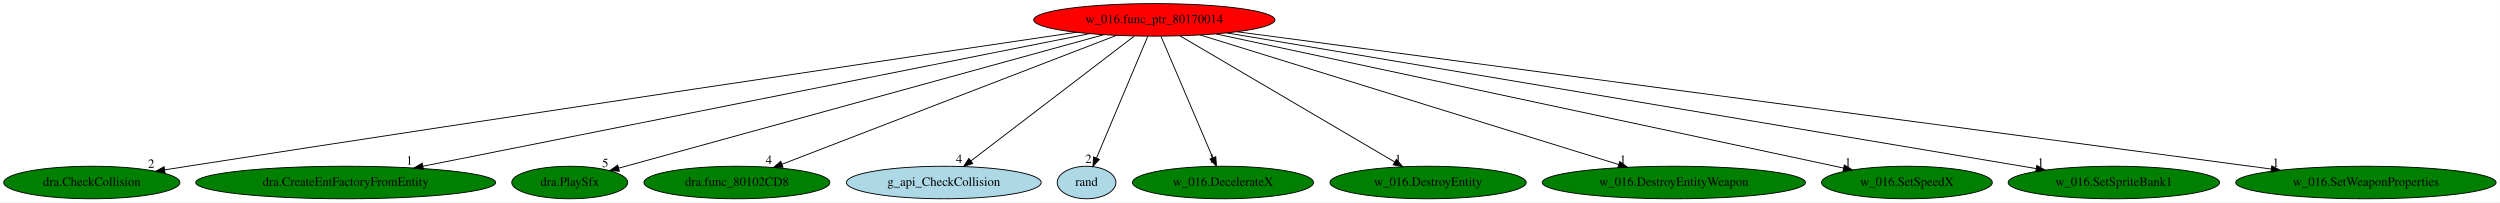
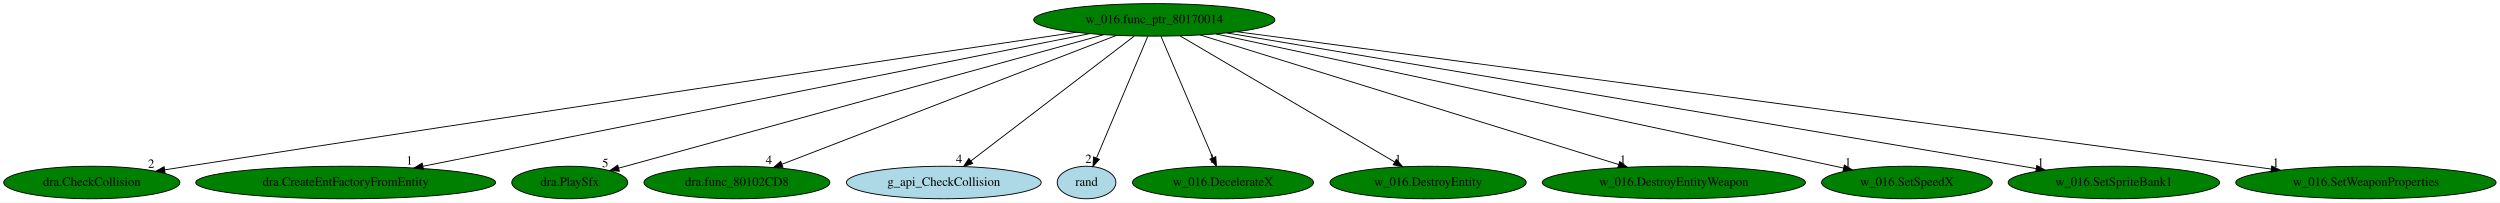
<svg xmlns="http://www.w3.org/2000/svg" xmlns:xlink="http://www.w3.org/1999/xlink" width="2767pt" height="224pt" viewBox="0.00 0.00 2766.78 224.00">
  <g id="graph0" class="graph" transform="scale(1 1) rotate(0) translate(4 220)">
    <polygon fill="white" stroke="transparent" points="-4,4 -4,-220 2762.78,-220 2762.78,4 -4,4" />
    <g id="node1" class="node">
-       <ellipse fill="red" stroke="black" cx="1273.49" cy="-198" rx="133.48" ry="18" />
+       <ellipse fill="green" stroke="black" cx="1273.49" cy="-198" rx="133.48" ry="18" />
      <text text-anchor="middle" x="1273.49" y="-194.3" font-family="Times,serif" font-size="14.00">w_016.func_ptr_80170014</text>
    </g>
    <g id="node2" class="node">
      <g id="a_node2">
        <a xlink:href="dra.CheckCollision.svg" xlink:title="dra.CheckCollision">
          <ellipse fill="green" stroke="black" cx="97.49" cy="-18" rx="97.48" ry="18" />
          <text text-anchor="middle" x="97.49" y="-14.3" font-family="Times,serif" font-size="14.00">dra.CheckCollision</text>
        </a>
      </g>
    </g>
    <g id="edge1" class="edge">
      <path fill="none" stroke="black" d="M1187.11,-184.29C1005.13,-157.46 568.94,-92.8 203.49,-36 195.28,-34.72 186.72,-33.38 178.18,-32.02" />
      <polygon fill="black" stroke="black" points="178.6,-28.55 168.18,-30.43 177.51,-35.46 178.6,-28.55" />
      <text text-anchor="middle" x="163.18" y="-34.23" font-family="Times,serif" font-size="14.00">2</text>
    </g>
    <g id="node3" class="node">
      <g id="a_node3">
        <a xlink:href="dra.CreateEntFactoryFromEntity.svg" xlink:title="dra.CreateEntFactoryFromEntity">
          <ellipse fill="green" stroke="black" cx="378.49" cy="-18" rx="165.97" ry="18" />
          <text text-anchor="middle" x="378.49" y="-14.3" font-family="Times,serif" font-size="14.00">dra.CreateEntFactoryFromEntity</text>
        </a>
      </g>
    </g>
    <g id="edge2" class="edge">
      <path fill="none" stroke="black" d="M1201.76,-182.73C1038.49,-150.26 639.7,-70.95 464,-36.01" />
      <polygon fill="black" stroke="black" points="464.52,-32.54 454.02,-34.02 463.15,-39.41 464.52,-32.54" />
      <text text-anchor="middle" x="449.02" y="-37.82" font-family="Times,serif" font-size="14.00">1</text>
    </g>
    <g id="node4" class="node">
      <g id="a_node4">
        <a xlink:href="dra.PlaySfx.svg" xlink:title="dra.PlaySfx">
          <ellipse fill="green" stroke="black" cx="626.49" cy="-18" rx="64.19" ry="18" />
          <text text-anchor="middle" x="626.49" y="-14.3" font-family="Times,serif" font-size="14.00">dra.PlaySfx</text>
        </a>
      </g>
    </g>
    <g id="edge3" class="edge">
      <path fill="none" stroke="black" d="M1217.49,-181.59C1094.47,-147.75 801.98,-67.28 680.66,-33.9" />
      <polygon fill="black" stroke="black" points="681.42,-30.48 670.84,-31.2 679.56,-37.23 681.42,-30.48" />
      <text text-anchor="middle" x="665.84" y="-35" font-family="Times,serif" font-size="14.00">5</text>
    </g>
    <g id="node5" class="node">
      <g id="a_node5">
        <a xlink:href="dra.func_80102CD8.svg" xlink:title="dra.func_80102CD8">
          <ellipse fill="green" stroke="black" cx="811.49" cy="-18" rx="102.88" ry="18" />
          <text text-anchor="middle" x="811.49" y="-14.3" font-family="Times,serif" font-size="14.00">dra.func_80102CD8</text>
        </a>
      </g>
    </g>
    <g id="edge4" class="edge">
      <path fill="none" stroke="black" d="M1231.68,-180.89C1146.49,-148.07 953.15,-73.58 861.49,-38.26" />
      <polygon fill="black" stroke="black" points="862.48,-34.89 851.89,-34.56 859.96,-41.43 862.48,-34.89" />
      <text text-anchor="middle" x="846.89" y="-38.36" font-family="Times,serif" font-size="14.00">4</text>
    </g>
    <g id="node6" class="node">
      <g id="a_node6">
        <a xlink:href="g_api_CheckCollision.svg" xlink:title="g_api_CheckCollision">
          <ellipse fill="lightblue" stroke="black" cx="1040.49" cy="-18" rx="107.78" ry="18" />
          <text text-anchor="middle" x="1040.49" y="-14.3" font-family="Times,serif" font-size="14.00">g_api_CheckCollision</text>
        </a>
      </g>
    </g>
    <g id="edge5" class="edge">
      <path fill="none" stroke="black" d="M1251.15,-179.93C1209.03,-147.75 1117.86,-78.11 1070.47,-41.9" />
      <polygon fill="black" stroke="black" points="1072.5,-39.05 1062.42,-35.76 1068.25,-44.61 1072.5,-39.05" />
      <text text-anchor="middle" x="1057.42" y="-39.56" font-family="Times,serif" font-size="14.00">4</text>
    </g>
    <g id="node7" class="node">
      <g id="a_node7">
        <a xlink:href="rand.svg" xlink:title="rand">
          <ellipse fill="lightblue" stroke="black" cx="1198.49" cy="-18" rx="32.49" ry="18" />
          <text text-anchor="middle" x="1198.49" y="-14.3" font-family="Times,serif" font-size="14.00">rand</text>
        </a>
      </g>
    </g>
    <g id="edge6" class="edge">
      <path fill="none" stroke="black" d="M1266.3,-179.93C1253.16,-148.75 1225.2,-82.4 1209.6,-45.37" />
      <polygon fill="black" stroke="black" points="1212.66,-43.61 1205.55,-35.76 1206.21,-46.33 1212.66,-43.61" />
      <text text-anchor="middle" x="1200.55" y="-39.56" font-family="Times,serif" font-size="14.00">2</text>
    </g>
    <g id="node8" class="node">
      <g id="a_node8">
        <a xlink:href="w_016.DecelerateX.svg" xlink:title="w_016.DecelerateX">
          <ellipse fill="green" stroke="black" cx="1349.49" cy="-18" rx="100.18" ry="18" />
          <text text-anchor="middle" x="1349.49" y="-14.3" font-family="Times,serif" font-size="14.00">w_016.DecelerateX</text>
        </a>
      </g>
    </g>
    <g id="edge7" class="edge">
      <path fill="none" stroke="black" d="M1280.78,-179.93C1294.06,-148.83 1322.28,-82.73 1338.11,-45.65" />
      <polygon fill="black" stroke="black" points="1341.52,-46.59 1342.23,-36.02 1335.08,-43.84 1341.52,-46.59" />
      <text text-anchor="middle" x="1337.23" y="-39.82" font-family="Times,serif" font-size="14.00">1</text>
    </g>
    <g id="node9" class="node">
      <g id="a_node9">
        <a xlink:href="w_016.DestroyEntity.svg" xlink:title="w_016.DestroyEntity">
          <ellipse fill="green" stroke="black" cx="1576.49" cy="-18" rx="108.58" ry="18" />
          <text text-anchor="middle" x="1576.49" y="-14.3" font-family="Times,serif" font-size="14.00">w_016.DestroyEntity</text>
        </a>
      </g>
    </g>
    <g id="edge8" class="edge">
      <path fill="none" stroke="black" d="M1302,-180.25C1357.07,-147.9 1478.04,-76.84 1539.33,-40.83" />
      <polygon fill="black" stroke="black" points="1541.43,-43.65 1548.28,-35.57 1537.89,-37.62 1541.43,-43.65" />
      <text text-anchor="middle" x="1543.28" y="-39.37" font-family="Times,serif" font-size="14.00">1</text>
    </g>
    <g id="node10" class="node">
      <g id="a_node10">
        <a xlink:href="w_016.DestroyEntityWeapon.svg" xlink:title="w_016.DestroyEntityWeapon">
          <ellipse fill="green" stroke="black" cx="1848.49" cy="-18" rx="145.67" ry="18" />
          <text text-anchor="middle" x="1848.49" y="-14.3" font-family="Times,serif" font-size="14.00">w_016.DestroyEntityWeapon</text>
        </a>
      </g>
    </g>
    <g id="edge9" class="edge">
      <path fill="none" stroke="black" d="M1324.27,-181.28C1430,-148.55 1673.44,-73.19 1787.47,-37.89" />
      <polygon fill="black" stroke="black" points="1788.59,-41.21 1797.11,-34.91 1786.52,-34.52 1788.59,-41.21" />
      <text text-anchor="middle" x="1792.11" y="-38.71" font-family="Times,serif" font-size="14.00">1</text>
    </g>
    <g id="node11" class="node">
      <g id="a_node11">
        <a xlink:href="w_016.SetSpeedX.svg" xlink:title="w_016.SetSpeedX">
          <ellipse fill="green" stroke="black" cx="2106.49" cy="-18" rx="94.48" ry="18" />
          <text text-anchor="middle" x="2106.49" y="-14.3" font-family="Times,serif" font-size="14.00">w_016.SetSpeedX</text>
        </a>
      </g>
    </g>
    <g id="edge10" class="edge">
      <path fill="none" stroke="black" d="M1341.66,-182.43C1497.45,-149.14 1878.27,-67.77 2036.14,-34.03" />
      <polygon fill="black" stroke="black" points="2037.17,-37.39 2046.21,-31.88 2035.7,-30.55 2037.17,-37.39" />
      <text text-anchor="middle" x="2041.21" y="-35.68" font-family="Times,serif" font-size="14.00">1</text>
    </g>
    <g id="node12" class="node">
      <g id="a_node12">
        <a xlink:href="w_016.SetSpriteBank1.svg" xlink:title="w_016.SetSpriteBank1">
          <ellipse fill="green" stroke="black" cx="2335.49" cy="-18" rx="116.98" ry="18" />
          <text text-anchor="middle" x="2335.49" y="-14.3" font-family="Times,serif" font-size="14.00">w_016.SetSpriteBank1</text>
        </a>
      </g>
    </g>
    <g id="edge11" class="edge">
      <path fill="none" stroke="black" d="M1353.75,-183.55C1549.17,-150.79 2048.4,-67.12 2249.56,-33.4" />
      <polygon fill="black" stroke="black" points="2250.21,-36.84 2259.49,-31.74 2249.05,-29.94 2250.21,-36.84" />
      <text text-anchor="middle" x="2254.49" y="-35.54" font-family="Times,serif" font-size="14.00">1</text>
    </g>
    <g id="node13" class="node">
      <g id="a_node13">
        <a xlink:href="w_016.SetWeaponProperties.svg" xlink:title="w_016.SetWeaponProperties">
          <ellipse fill="green" stroke="black" cx="2614.49" cy="-18" rx="144.07" ry="18" />
          <text text-anchor="middle" x="2614.49" y="-14.3" font-family="Times,serif" font-size="14.00">w_016.SetWeaponProperties</text>
        </a>
      </g>
    </g>
    <g id="edge12" class="edge">
      <path fill="none" stroke="black" d="M1364.87,-184.87C1605.35,-152.95 2254.78,-66.75 2509.73,-32.91" />
      <polygon fill="black" stroke="black" points="2510.28,-36.36 2519.73,-31.58 2509.36,-29.42 2510.28,-36.36" />
      <text text-anchor="middle" x="2514.73" y="-35.38" font-family="Times,serif" font-size="14.00">1</text>
    </g>
  </g>
</svg>
